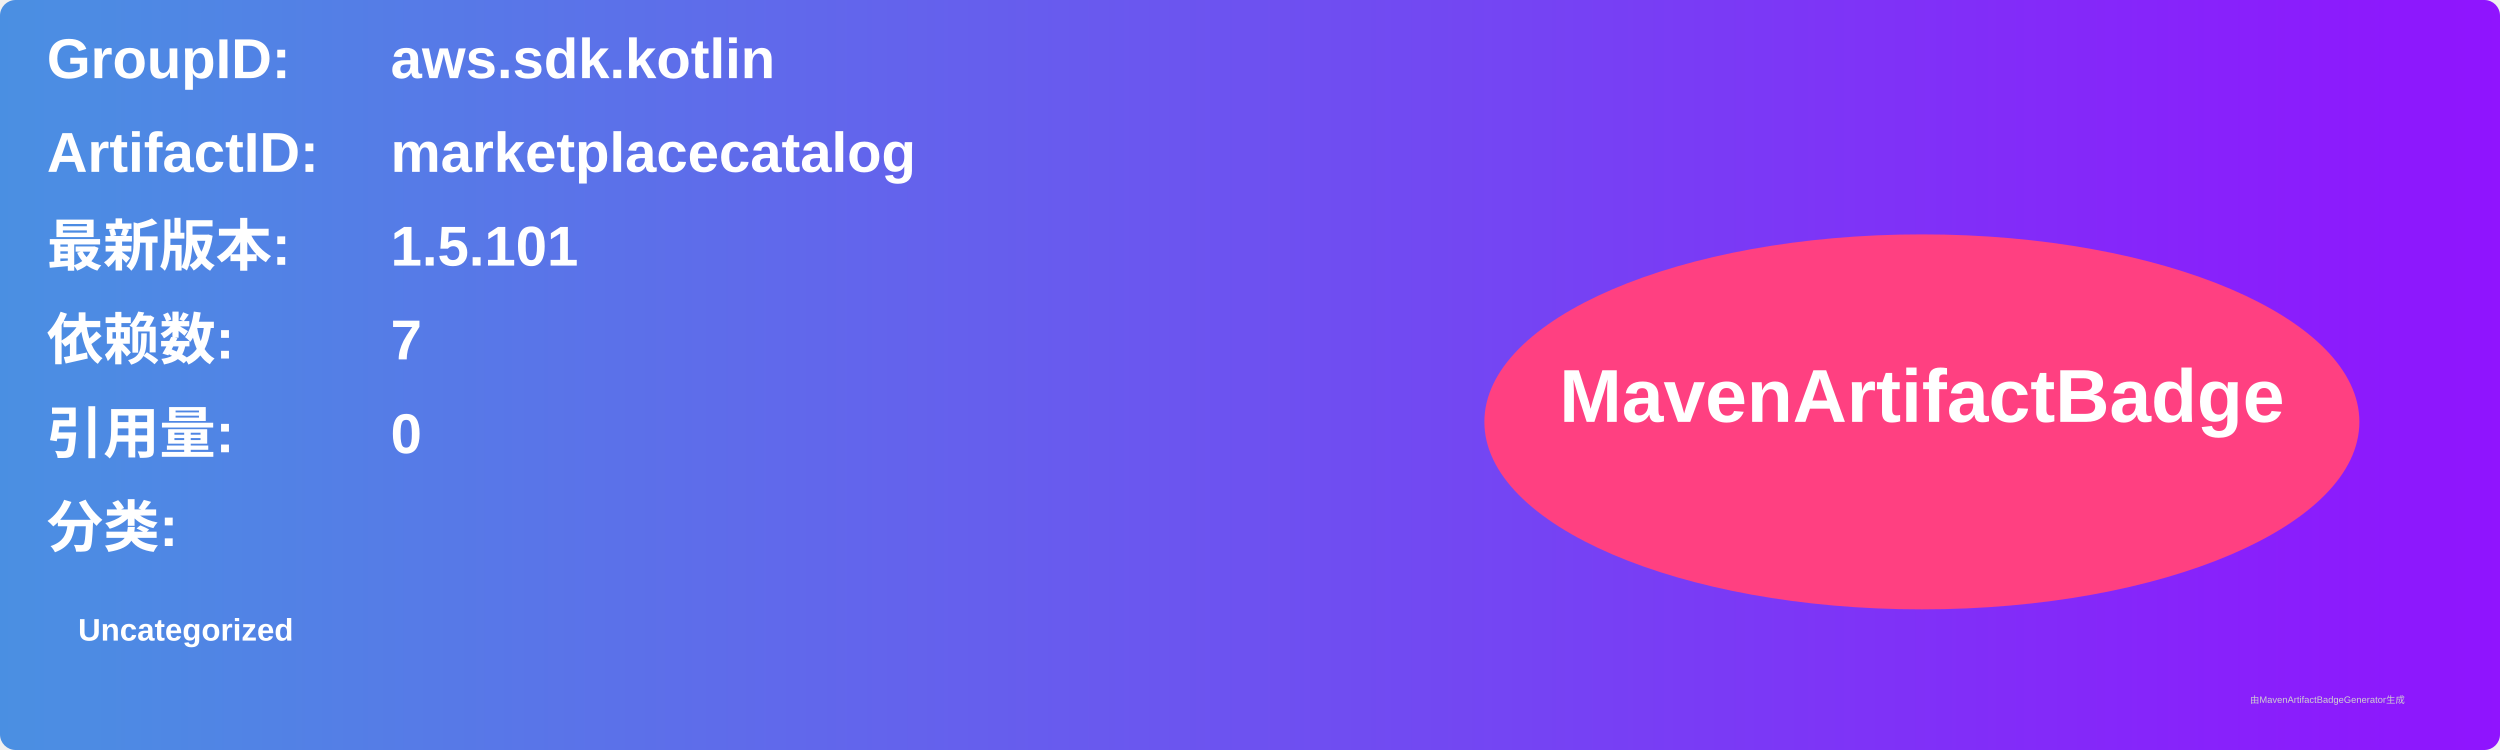
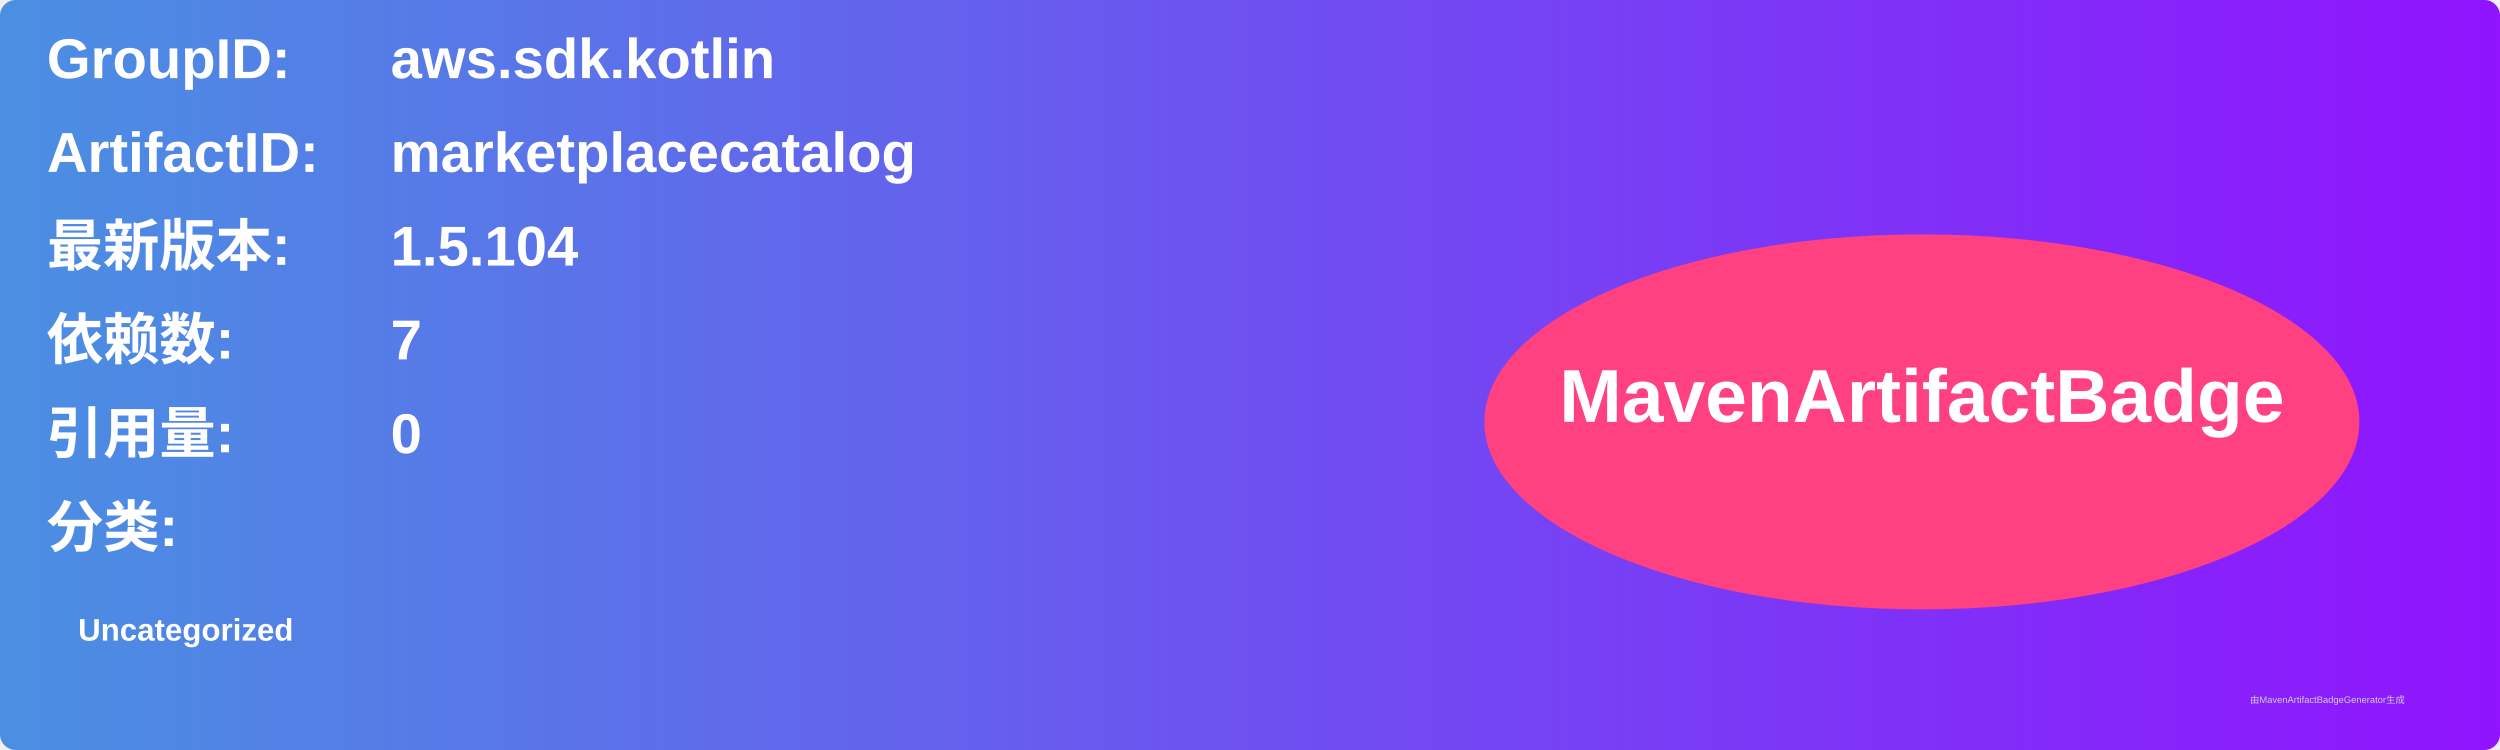
<svg xmlns="http://www.w3.org/2000/svg" width="800" height="240" viewBox="0 0 800 240">
  <linearGradient id="grad" x1="0%" y1="0%" x2="100%" y2="0%">
    <stop offset="0%" stop-color="#4a90e2" />
    <stop offset="100%" stop-color="#9013fe" />
  </linearGradient>
  <rect width="100%" height="100%" rx="5" ry="5" fill="url(#grad)" />
  <g transform="translate(15, 15)">
    <text x="0" y="10" font-family="Arial" font-size="18" fill="white" font-weight="bold" width="260">GroupID:</text>
    <text x="110" y="10" font-family="Arial" font-size="18" fill="white" font-weight="bold" width="460">aws.sdk.kotlin</text>
    <text x="0" y="40" font-family="Arial" font-size="18" fill="white" font-weight="bold" width="260">ArtifactID:</text>
    <text x="110" y="40" font-family="Arial" font-size="18" fill="white" font-weight="bold" width="460">marketplacecatalog</text>
    <text x="0" y="70" font-family="Arial" font-size="18" fill="white" font-weight="bold">最新版本:</text>
    <text x="110" y="70" font-family="Arial" font-size="18" fill="white" font-weight="bold">
-       <tspan font-weight="bold">1.5.101</tspan>
+       <tspan font-weight="bold">1.5.104</tspan>
    </text>
    <text x="0" y="100" font-family="Arial" font-size="18" fill="white" font-weight="bold">依赖数: </text>
    <text x="110" y="100" font-family="Arial" font-size="18" fill="white">
      <tspan font-weight="bold">7</tspan>
    </text>
    <text x="0" y="130" font-family="Arial" font-size="18" fill="white" font-weight="bold">引用量: </text>
    <text x="110" y="130" font-family="Arial" font-size="18" fill="white">
      <tspan font-weight="bold">0</tspan>
    </text>
    <text x="0" y="160" font-family="Arial" font-size="18" fill="white" font-weight="bold">分类:</text>
    <text x="10" y="190" font-family="Arial" font-size="10" fill="white">
      <tspan font-weight="bold">Uncategorized</tspan>
    </text>
    <ellipse cx="600" cy="120" rx="140" ry="60" fill="#ff4081" />
    <text x="600" y="120" text-anchor="middle" font-family="Arial" font-size="24" fill="white" font-weight="bold">MavenArtifactBadge</text>
  </g>
  <text x="720" y="225" font-family="Arial" font-size="3" fill="#d0d0d0">由MavenArtifactBadgeGenerator生成</text>
</svg>
